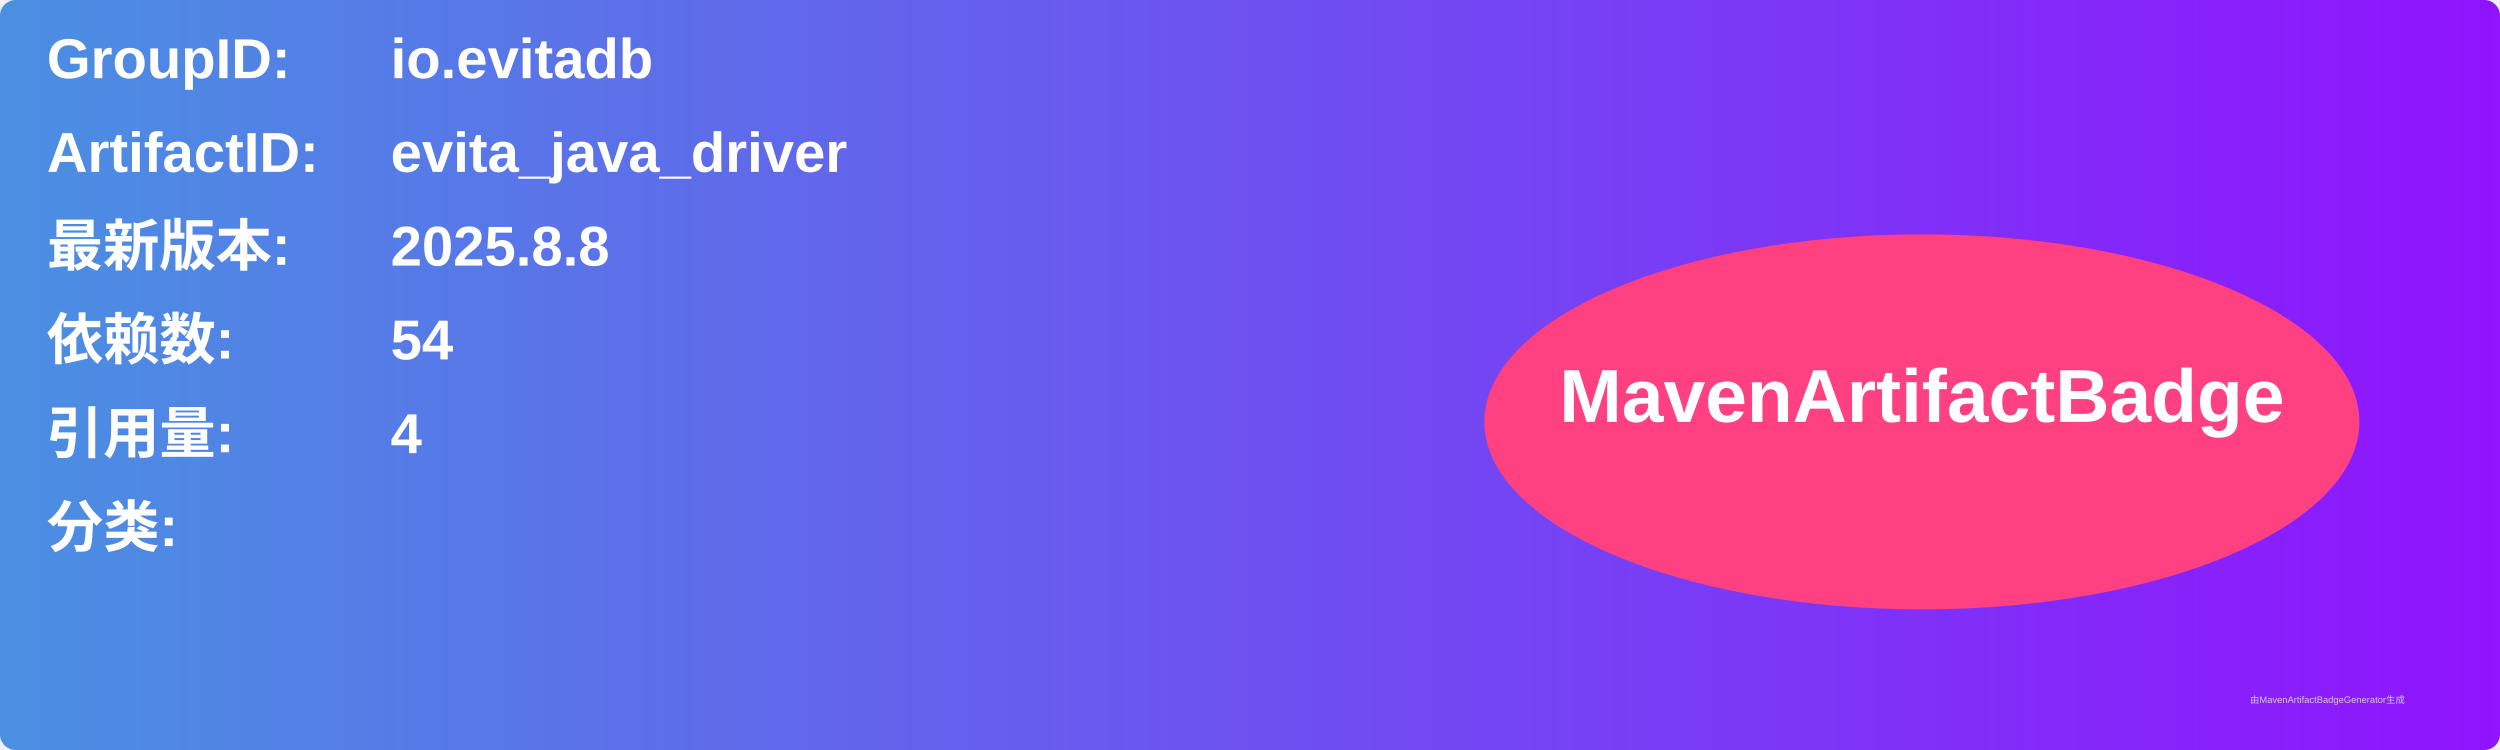
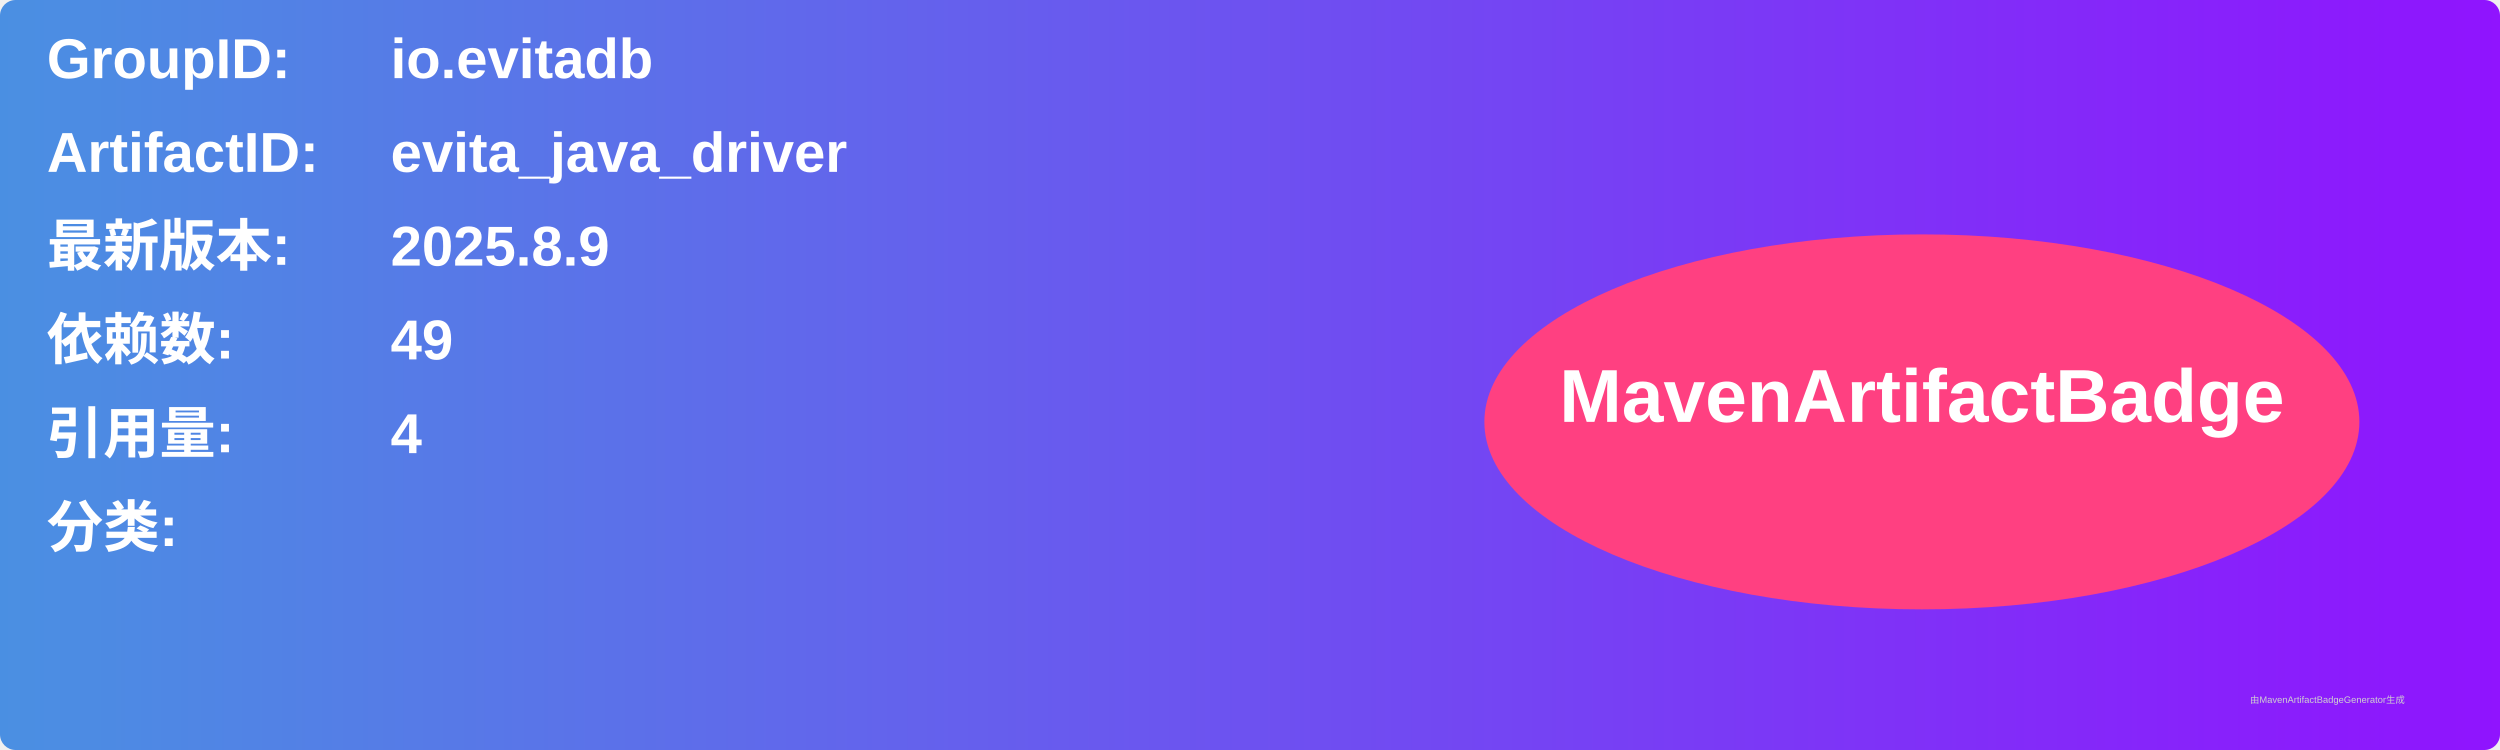
<svg xmlns="http://www.w3.org/2000/svg" width="800" height="240" viewBox="0 0 800 240">
  <linearGradient id="grad" x1="0%" y1="0%" x2="100%" y2="0%">
    <stop offset="0%" stop-color="#4a90e2" />
    <stop offset="100%" stop-color="#9013fe" />
  </linearGradient>
  <rect width="100%" height="100%" rx="5" ry="5" fill="url(#grad)" />
  <g transform="translate(15, 15)">
    <text x="0" y="10" font-family="Arial" font-size="18" fill="white" font-weight="bold" width="260">GroupID:</text>
    <text x="110" y="10" font-family="Arial" font-size="18" fill="white" font-weight="bold" width="460">io.evitadb</text>
    <text x="0" y="40" font-family="Arial" font-size="18" fill="white" font-weight="bold" width="260">ArtifactID:</text>
    <text x="110" y="40" font-family="Arial" font-size="18" fill="white" font-weight="bold" width="460">evita_java_driver</text>
    <text x="0" y="70" font-family="Arial" font-size="18" fill="white" font-weight="bold">最新版本:</text>
    <text x="110" y="70" font-family="Arial" font-size="18" fill="white" font-weight="bold">
-       <tspan font-weight="bold">2025.8.8</tspan>
+       <tspan font-weight="bold">2025.8.9</tspan>
    </text>
    <text x="0" y="100" font-family="Arial" font-size="18" fill="white" font-weight="bold">依赖数: </text>
    <text x="110" y="100" font-family="Arial" font-size="18" fill="white">
-       <tspan font-weight="bold">54</tspan>
+       <tspan font-weight="bold">49</tspan>
    </text>
    <text x="0" y="130" font-family="Arial" font-size="18" fill="white" font-weight="bold">引用量: </text>
    <text x="110" y="130" font-family="Arial" font-size="18" fill="white">
      <tspan font-weight="bold">4</tspan>
    </text>
    <text x="0" y="160" font-family="Arial" font-size="18" fill="white" font-weight="bold">分类:</text>
    <text x="10" y="190" font-family="Arial" font-size="10" fill="white">
      <tspan font-weight="bold" />
    </text>
    <ellipse cx="600" cy="120" rx="140" ry="60" fill="#ff4081" />
    <text x="600" y="120" text-anchor="middle" font-family="Arial" font-size="24" fill="white" font-weight="bold">MavenArtifactBadge</text>
  </g>
  <text x="720" y="225" font-family="Arial" font-size="3" fill="#d0d0d0">由MavenArtifactBadgeGenerator生成</text>
</svg>
